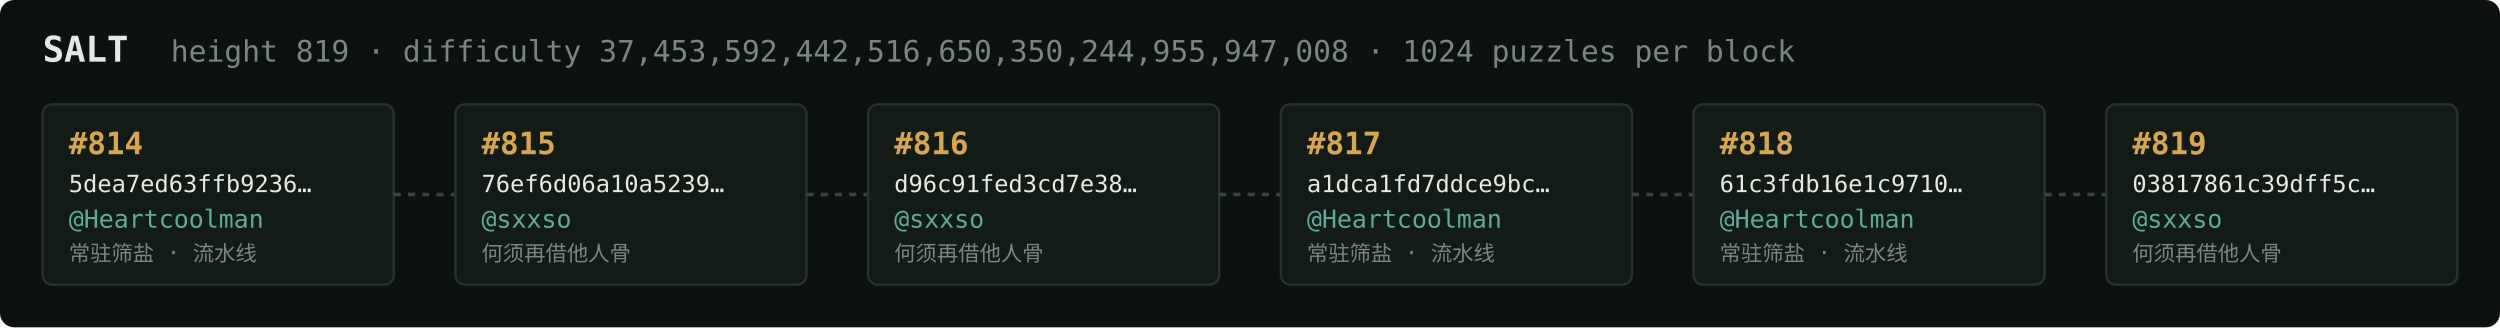
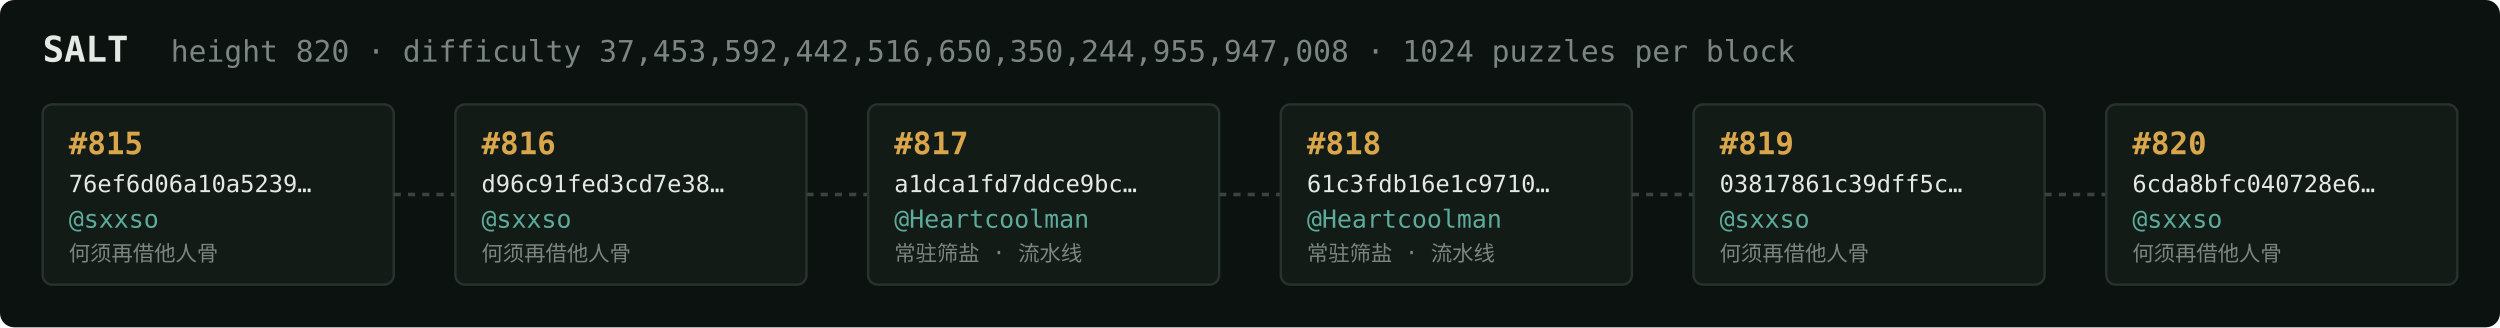
<svg xmlns="http://www.w3.org/2000/svg" width="1054" height="138" viewBox="0 0 1054 138" font-family="ui-monospace,SFMono-Regular,Menlo,monospace">
  <rect fill="#0c1210" width="1054" height="138" rx="6" />
  <text x="18" y="26" fill="#e5e9e3" font-size="15" font-weight="700">SALT</text>
-   <text x="72" y="26" fill="#7a867f" font-size="12.5">height 819 · difficulty 37,453,592,442,516,650,350,244,955,947,008 · 1024 puzzles per block</text>
+   <text x="72" y="26" fill="#7a867f" font-size="12.5">height 820 · difficulty 37,453,592,442,516,650,350,244,955,947,008 · 1024 puzzles per block</text>
  <rect x="18" y="44" width="148" height="76" rx="4" fill="#131b17" stroke="#28332e" stroke-width="1" />
-   <text x="29" y="65" fill="#d9a64c" font-size="13" font-weight="700">#814</text>
-   <text x="29" y="81" fill="#e5e9e3" font-size="10">5dea7ed63ffb9236…</text>
-   <text x="29" y="96" fill="#5cab9b" font-size="10.5">@Heartcoolman</text>
-   <text x="29" y="110" fill="#7a867f" font-size="9">常驻筛盐 · 流水线</text>
+   <text x="29" y="65" fill="#d9a64c" font-size="13" font-weight="700">#815</text>
+   <text x="29" y="81" fill="#e5e9e3" font-size="10">76ef6d06a10a5239…</text>
+   <text x="29" y="96" fill="#5cab9b" font-size="10.5">@sxxso</text>
+   <text x="29" y="110" fill="#7a867f" font-size="9">何须再借他人骨</text>
  <line x1="166" y1="82.0" x2="192" y2="82.0" stroke="#38443e" stroke-width="1.5" stroke-dasharray="3 3" />
  <rect x="192" y="44" width="148" height="76" rx="4" fill="#131b17" stroke="#28332e" stroke-width="1" />
-   <text x="203" y="65" fill="#d9a64c" font-size="13" font-weight="700">#815</text>
-   <text x="203" y="81" fill="#e5e9e3" font-size="10">76ef6d06a10a5239…</text>
+   <text x="203" y="65" fill="#d9a64c" font-size="13" font-weight="700">#816</text>
+   <text x="203" y="81" fill="#e5e9e3" font-size="10">d96c91fed3cd7e38…</text>
  <text x="203" y="96" fill="#5cab9b" font-size="10.5">@sxxso</text>
  <text x="203" y="110" fill="#7a867f" font-size="9">何须再借他人骨</text>
  <line x1="340" y1="82.0" x2="366" y2="82.0" stroke="#38443e" stroke-width="1.5" stroke-dasharray="3 3" />
  <rect x="366" y="44" width="148" height="76" rx="4" fill="#131b17" stroke="#28332e" stroke-width="1" />
-   <text x="377" y="65" fill="#d9a64c" font-size="13" font-weight="700">#816</text>
-   <text x="377" y="81" fill="#e5e9e3" font-size="10">d96c91fed3cd7e38…</text>
-   <text x="377" y="96" fill="#5cab9b" font-size="10.5">@sxxso</text>
-   <text x="377" y="110" fill="#7a867f" font-size="9">何须再借他人骨</text>
+   <text x="377" y="65" fill="#d9a64c" font-size="13" font-weight="700">#817</text>
+   <text x="377" y="81" fill="#e5e9e3" font-size="10">a1dca1fd7ddce9bc…</text>
+   <text x="377" y="96" fill="#5cab9b" font-size="10.5">@Heartcoolman</text>
+   <text x="377" y="110" fill="#7a867f" font-size="9">常驻筛盐 · 流水线</text>
  <line x1="514" y1="82.0" x2="540" y2="82.0" stroke="#38443e" stroke-width="1.5" stroke-dasharray="3 3" />
  <rect x="540" y="44" width="148" height="76" rx="4" fill="#131b17" stroke="#28332e" stroke-width="1" />
-   <text x="551" y="65" fill="#d9a64c" font-size="13" font-weight="700">#817</text>
-   <text x="551" y="81" fill="#e5e9e3" font-size="10">a1dca1fd7ddce9bc…</text>
+   <text x="551" y="65" fill="#d9a64c" font-size="13" font-weight="700">#818</text>
+   <text x="551" y="81" fill="#e5e9e3" font-size="10">61c3fdb16e1c9710…</text>
  <text x="551" y="96" fill="#5cab9b" font-size="10.5">@Heartcoolman</text>
  <text x="551" y="110" fill="#7a867f" font-size="9">常驻筛盐 · 流水线</text>
  <line x1="688" y1="82.0" x2="714" y2="82.0" stroke="#38443e" stroke-width="1.5" stroke-dasharray="3 3" />
  <rect x="714" y="44" width="148" height="76" rx="4" fill="#131b17" stroke="#28332e" stroke-width="1" />
-   <text x="725" y="65" fill="#d9a64c" font-size="13" font-weight="700">#818</text>
-   <text x="725" y="81" fill="#e5e9e3" font-size="10">61c3fdb16e1c9710…</text>
-   <text x="725" y="96" fill="#5cab9b" font-size="10.5">@Heartcoolman</text>
-   <text x="725" y="110" fill="#7a867f" font-size="9">常驻筛盐 · 流水线</text>
+   <text x="725" y="65" fill="#d9a64c" font-size="13" font-weight="700">#819</text>
+   <text x="725" y="81" fill="#e5e9e3" font-size="10">03817861c39dff5c…</text>
+   <text x="725" y="96" fill="#5cab9b" font-size="10.5">@sxxso</text>
+   <text x="725" y="110" fill="#7a867f" font-size="9">何须再借他人骨</text>
  <line x1="862" y1="82.0" x2="888" y2="82.0" stroke="#38443e" stroke-width="1.5" stroke-dasharray="3 3" />
  <rect x="888" y="44" width="148" height="76" rx="4" fill="#131b17" stroke="#28332e" stroke-width="1" />
-   <text x="899" y="65" fill="#d9a64c" font-size="13" font-weight="700">#819</text>
-   <text x="899" y="81" fill="#e5e9e3" font-size="10">03817861c39dff5c…</text>
+   <text x="899" y="65" fill="#d9a64c" font-size="13" font-weight="700">#820</text>
+   <text x="899" y="81" fill="#e5e9e3" font-size="10">6cda8bfc040728e6…</text>
  <text x="899" y="96" fill="#5cab9b" font-size="10.5">@sxxso</text>
  <text x="899" y="110" fill="#7a867f" font-size="9">何须再借他人骨</text>
</svg>
